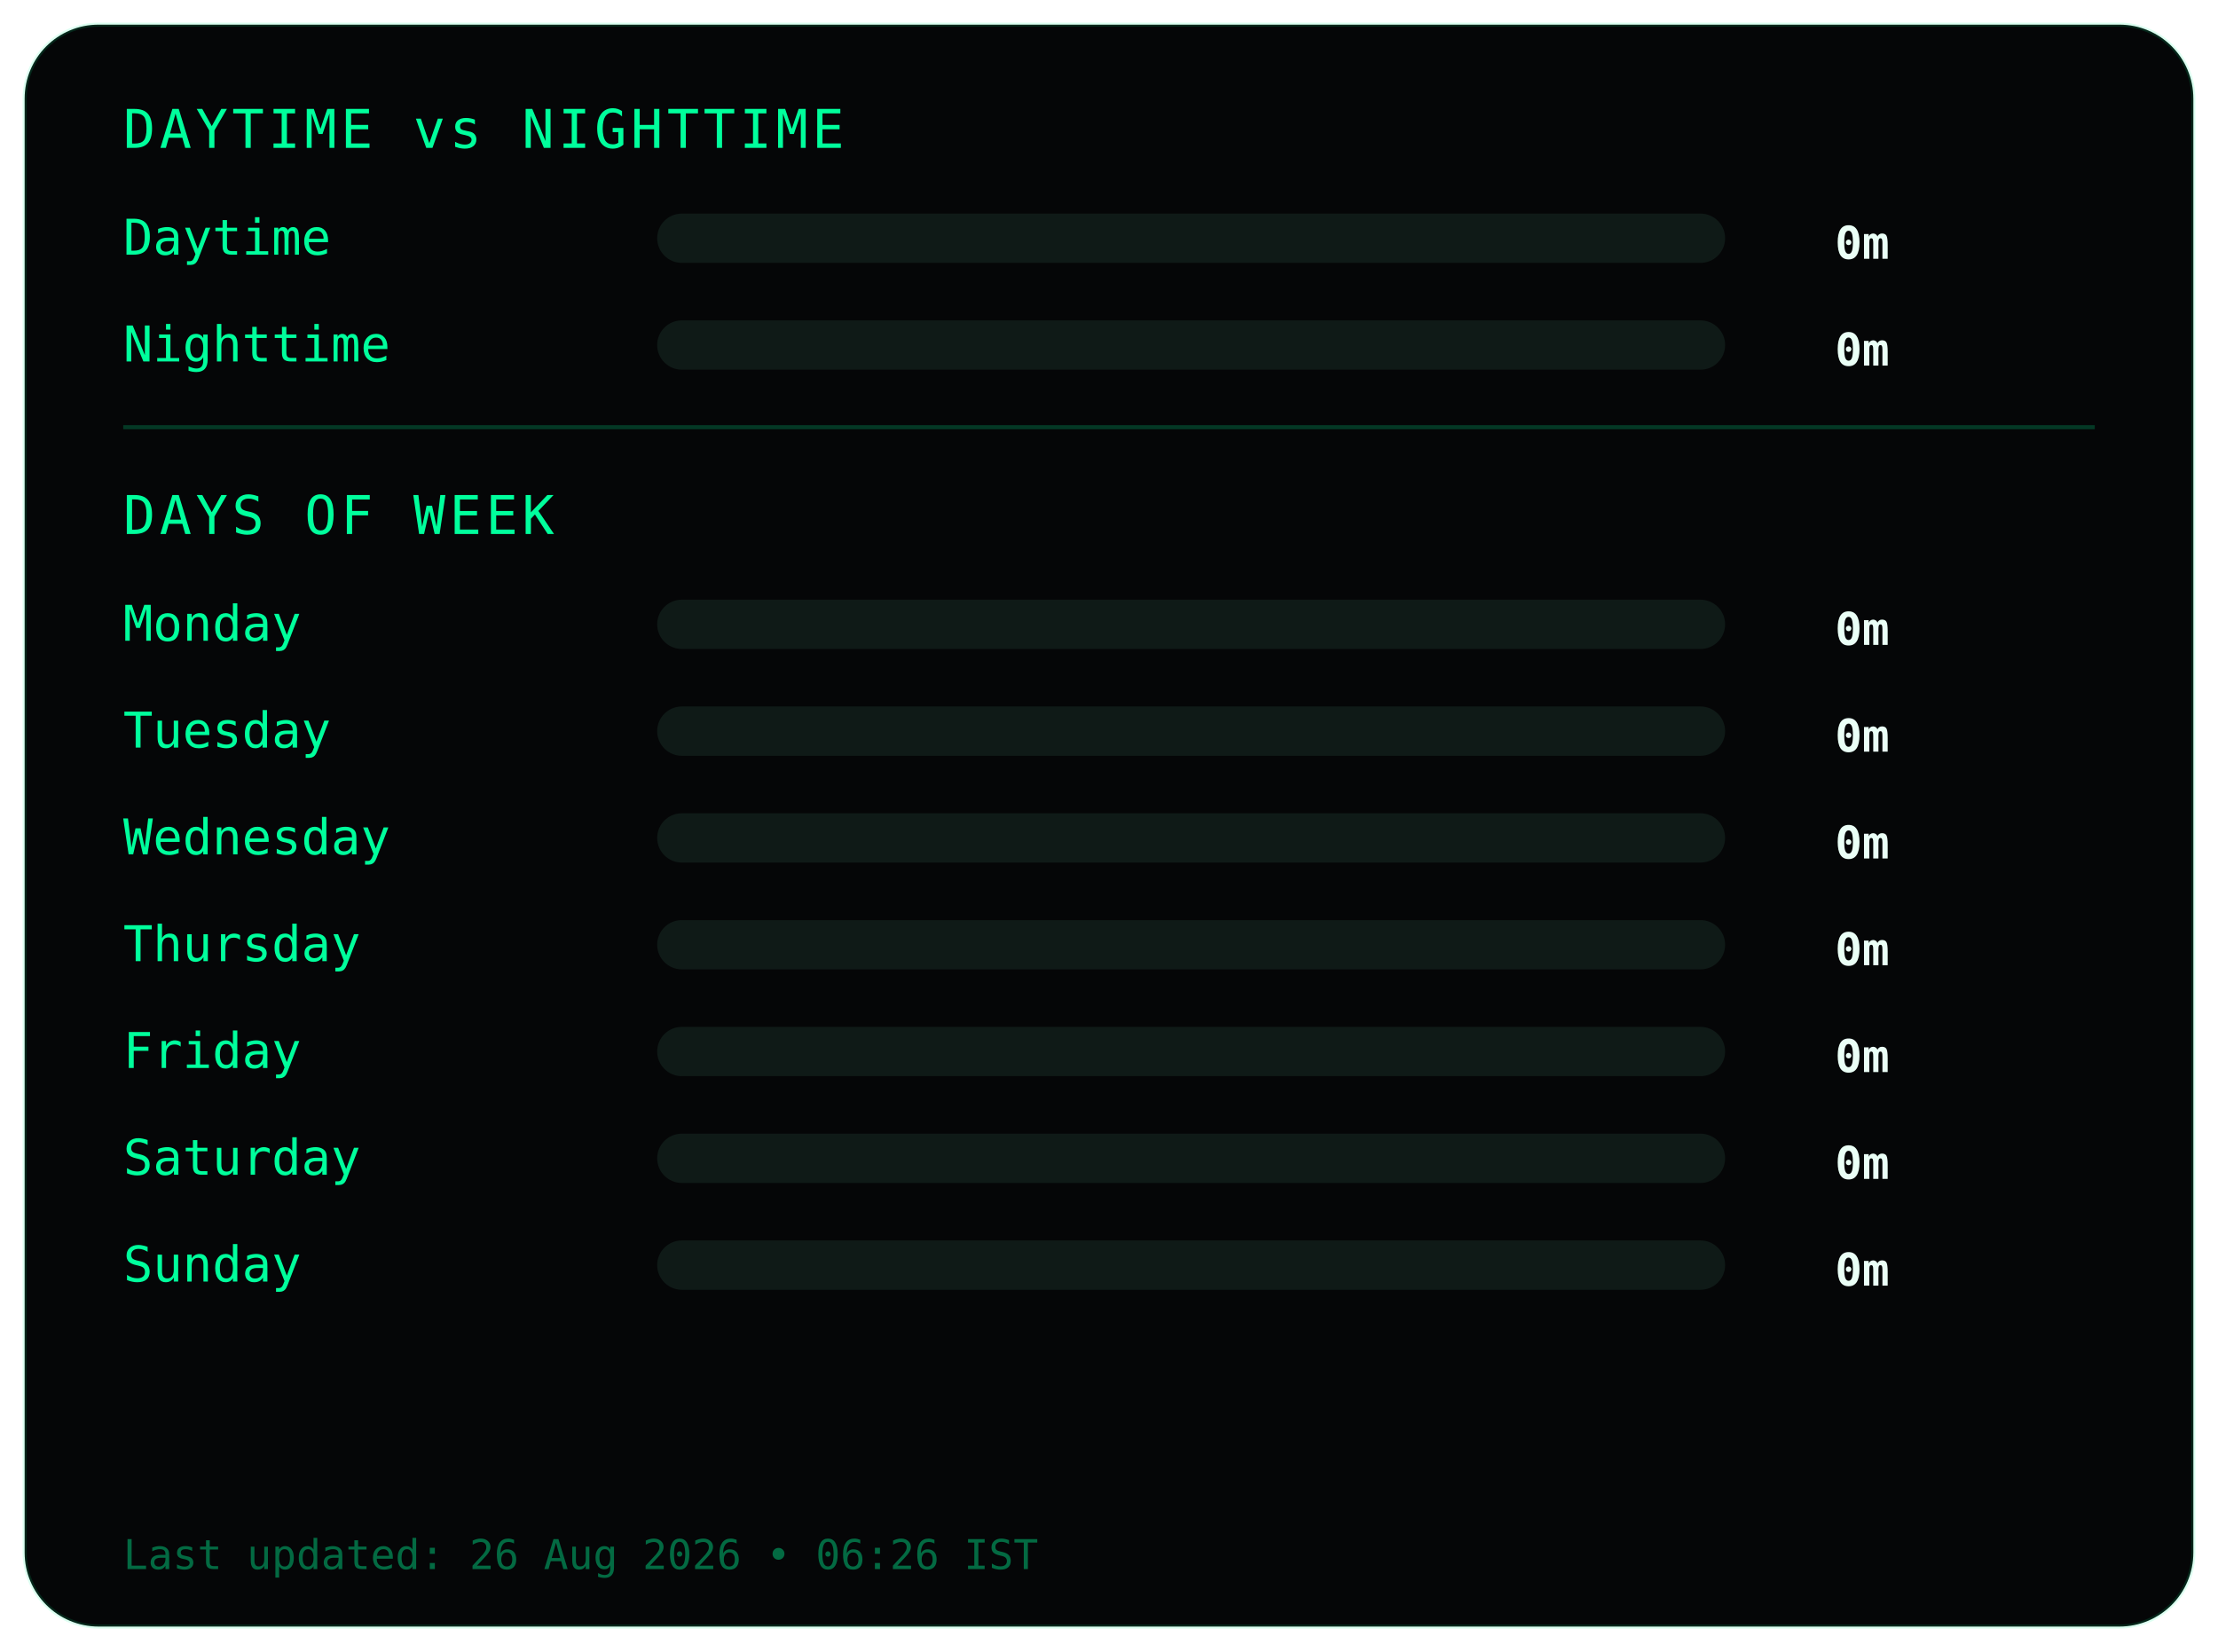
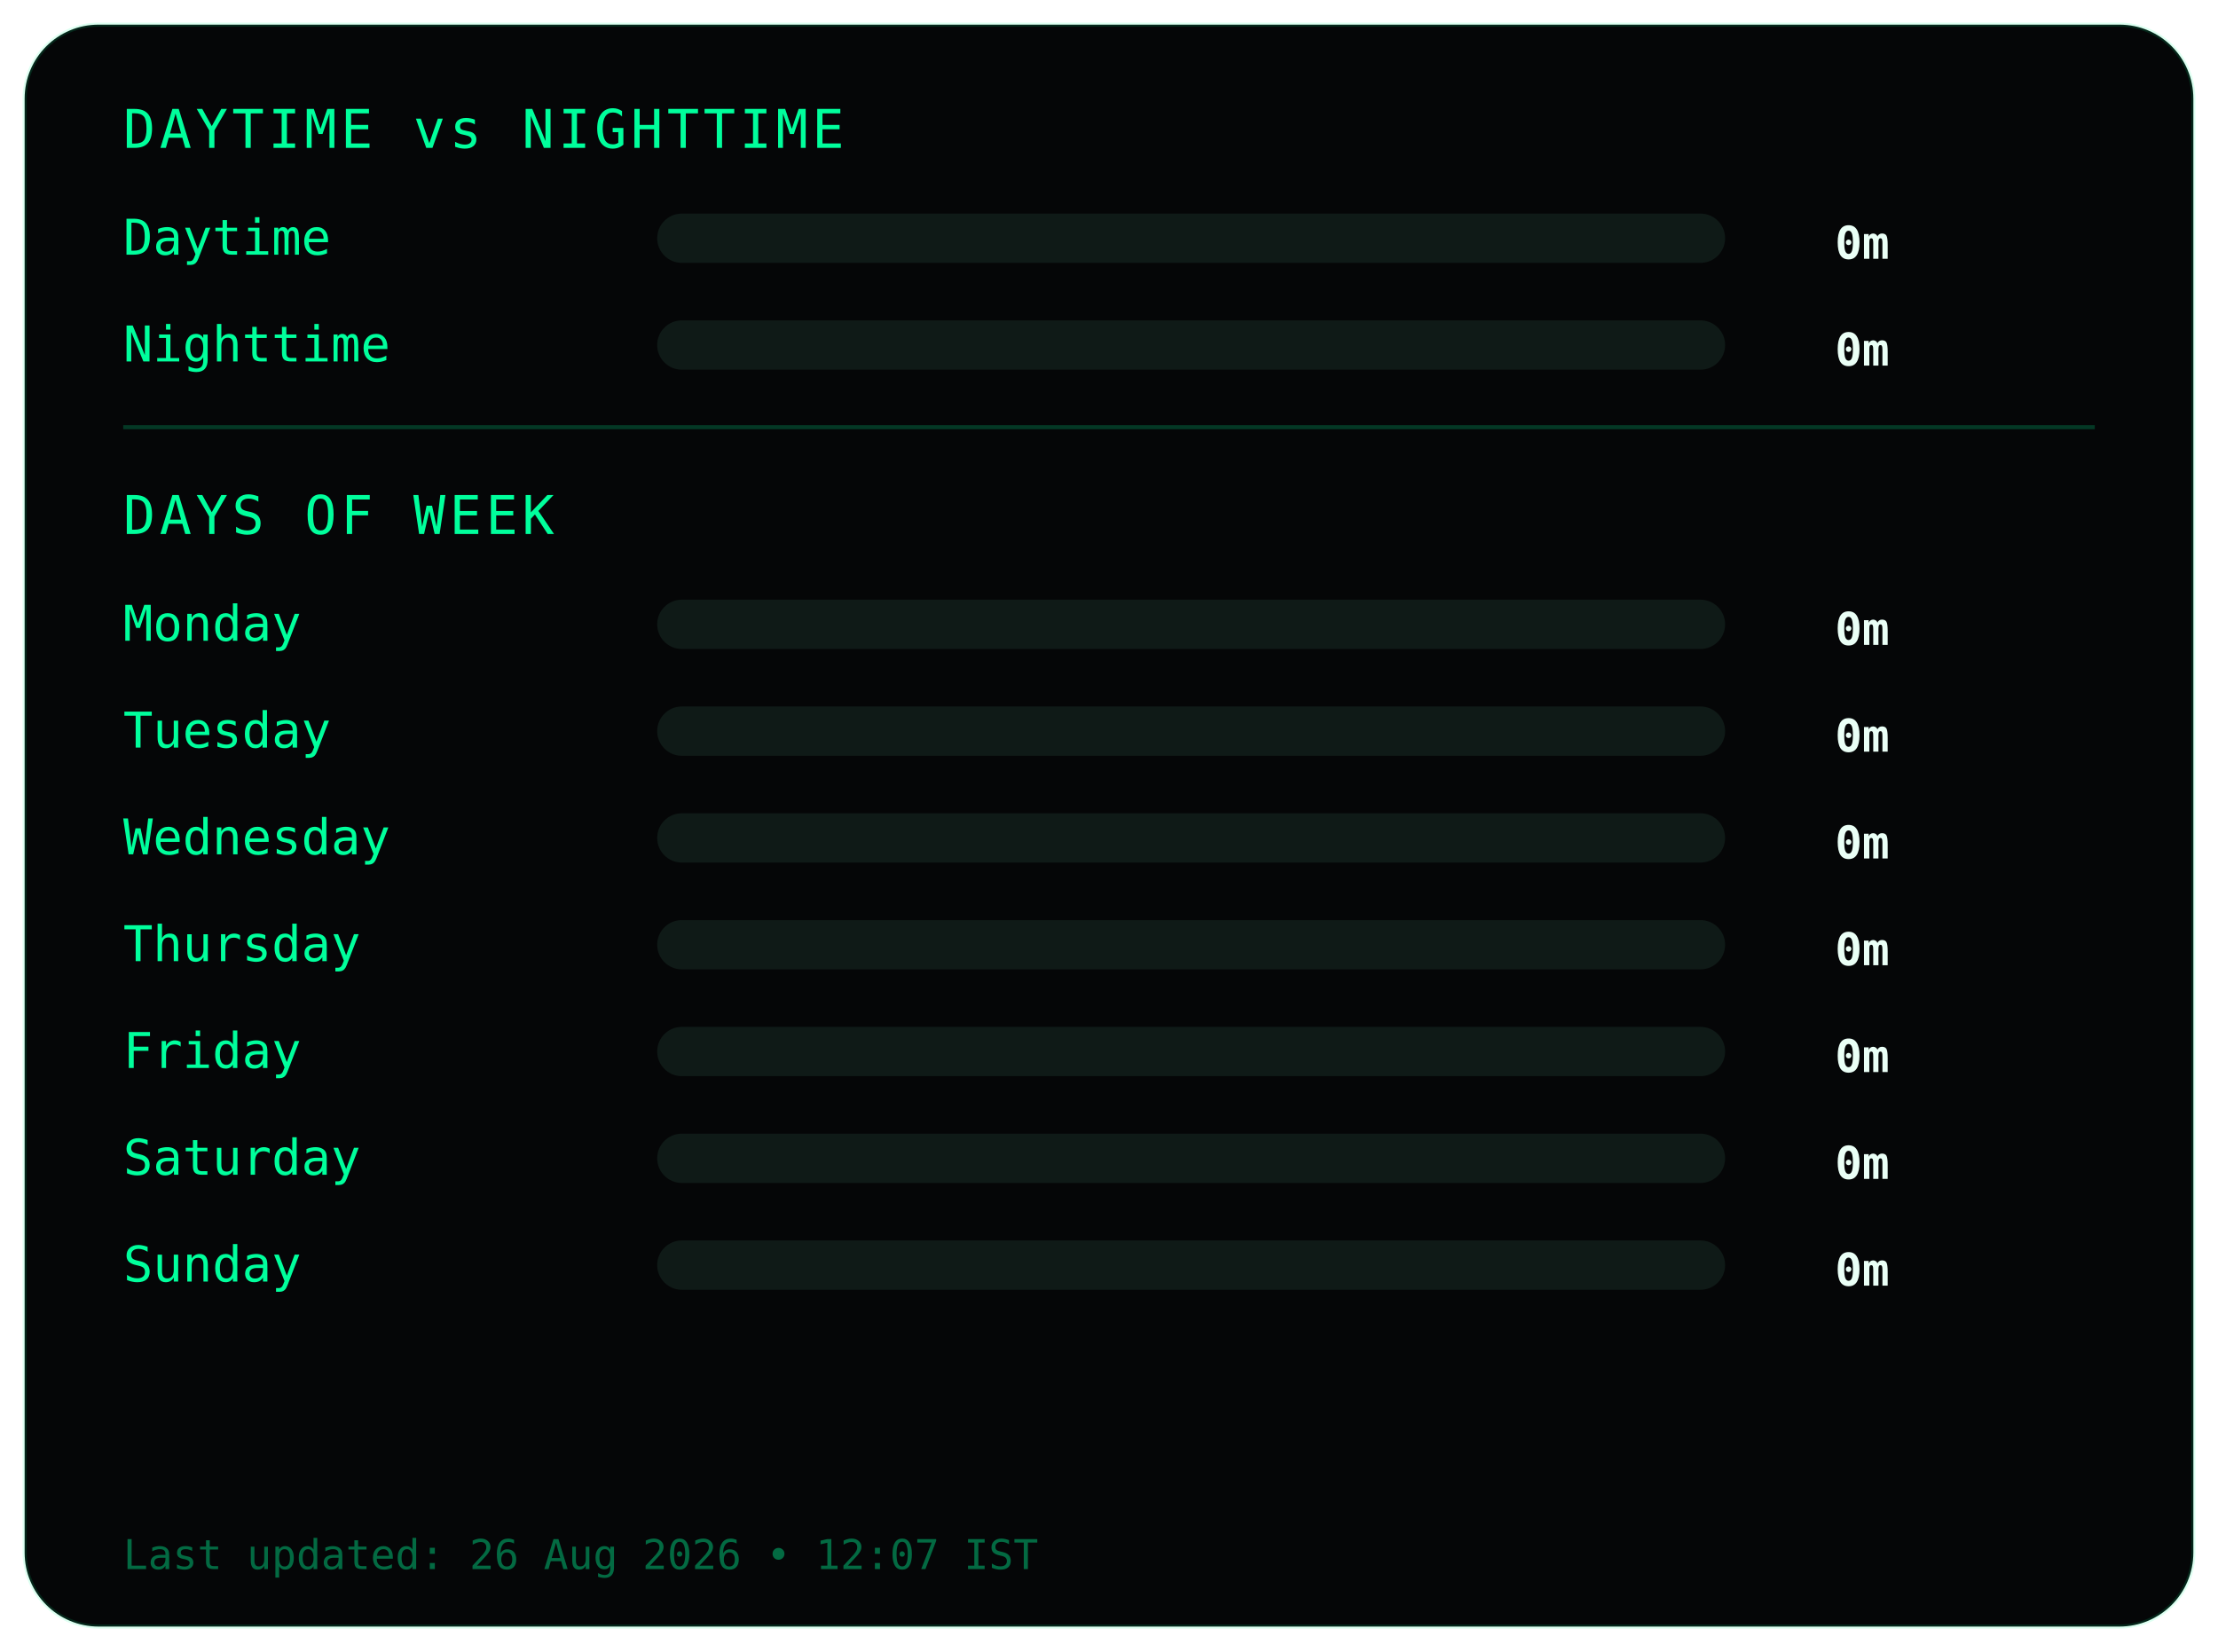
<svg xmlns="http://www.w3.org/2000/svg" width="540" height="402">
  <style>
.frame {
  fill:#050607;
  stroke:#00ff9c22;
  stroke-width:1;
}
.title {
  fill:#00ff9c;
  font-family:monospace;
  font-size:13px;
  letter-spacing:1px;
}
.label {
  fill:#00ff9c;
  font-family:monospace;
  font-size:12px;
}
.value {
  fill:#eafff6;
  font-family:monospace;
  font-size:11px;
  font-weight:bold;
  text-anchor:end;
}
.bar-bg { fill:#0f1a17; }
.bar { fill:#00ff9c; }
.divider { stroke:#00ff9c33; }
.footer {
  fill:#00ff9c66;
  font-family:monospace;
  font-size:10px;
}
</style>
  <rect class="frame" x="6" y="6" rx="18" width="528" height="390" />
  <text class="title" x="30" y="36">DAYTIME vs NIGHTTIME</text>
  <text class="label" x="30" y="62">Daytime</text>
  <rect class="bar-bg" x="160" y="52" width="260" height="12" rx="6" />
  <rect class="bar" x="160" y="52" width="0" height="12" rx="6" />
  <text class="value" x="460" y="63">0m</text>
  <text class="label" x="30" y="88">Nighttime</text>
  <rect class="bar-bg" x="160" y="78" width="260" height="12" rx="6" />
  <rect class="bar" x="160" y="78" width="0" height="12" rx="6" />
  <text class="value" x="460" y="89">0m</text>
  <line class="divider" x1="30" y1="104" x2="510" y2="104" />
  <text class="title" x="30" y="130">DAYS OF WEEK</text>
  <text class="label" x="30" y="156">Monday</text>
  <rect class="bar-bg" x="160" y="146" width="260" height="12" rx="6" />
  <rect class="bar" x="160" y="146" width="0" height="12" rx="6" />
  <text class="value" x="460" y="157">0m</text>
  <text class="label" x="30" y="182">Tuesday</text>
  <rect class="bar-bg" x="160" y="172" width="260" height="12" rx="6" />
  <rect class="bar" x="160" y="172" width="0" height="12" rx="6" />
  <text class="value" x="460" y="183">0m</text>
  <text class="label" x="30" y="208">Wednesday</text>
  <rect class="bar-bg" x="160" y="198" width="260" height="12" rx="6" />
  <rect class="bar" x="160" y="198" width="0" height="12" rx="6" />
  <text class="value" x="460" y="209">0m</text>
  <text class="label" x="30" y="234">Thursday</text>
  <rect class="bar-bg" x="160" y="224" width="260" height="12" rx="6" />
  <rect class="bar" x="160" y="224" width="0" height="12" rx="6" />
  <text class="value" x="460" y="235">0m</text>
  <text class="label" x="30" y="260">Friday</text>
  <rect class="bar-bg" x="160" y="250" width="260" height="12" rx="6" />
  <rect class="bar" x="160" y="250" width="0" height="12" rx="6" />
  <text class="value" x="460" y="261">0m</text>
  <text class="label" x="30" y="286">Saturday</text>
  <rect class="bar-bg" x="160" y="276" width="260" height="12" rx="6" />
  <rect class="bar" x="160" y="276" width="0" height="12" rx="6" />
  <text class="value" x="460" y="287">0m</text>
  <text class="label" x="30" y="312">Sunday</text>
  <rect class="bar-bg" x="160" y="302" width="260" height="12" rx="6" />
  <rect class="bar" x="160" y="302" width="0" height="12" rx="6" />
  <text class="value" x="460" y="313">0m</text>
  <text class="footer" x="30" y="382">
- Last updated: 26 Aug 2026 • 06:26 IST
+ Last updated: 26 Aug 2026 • 12:07 IST
</text>
</svg>
